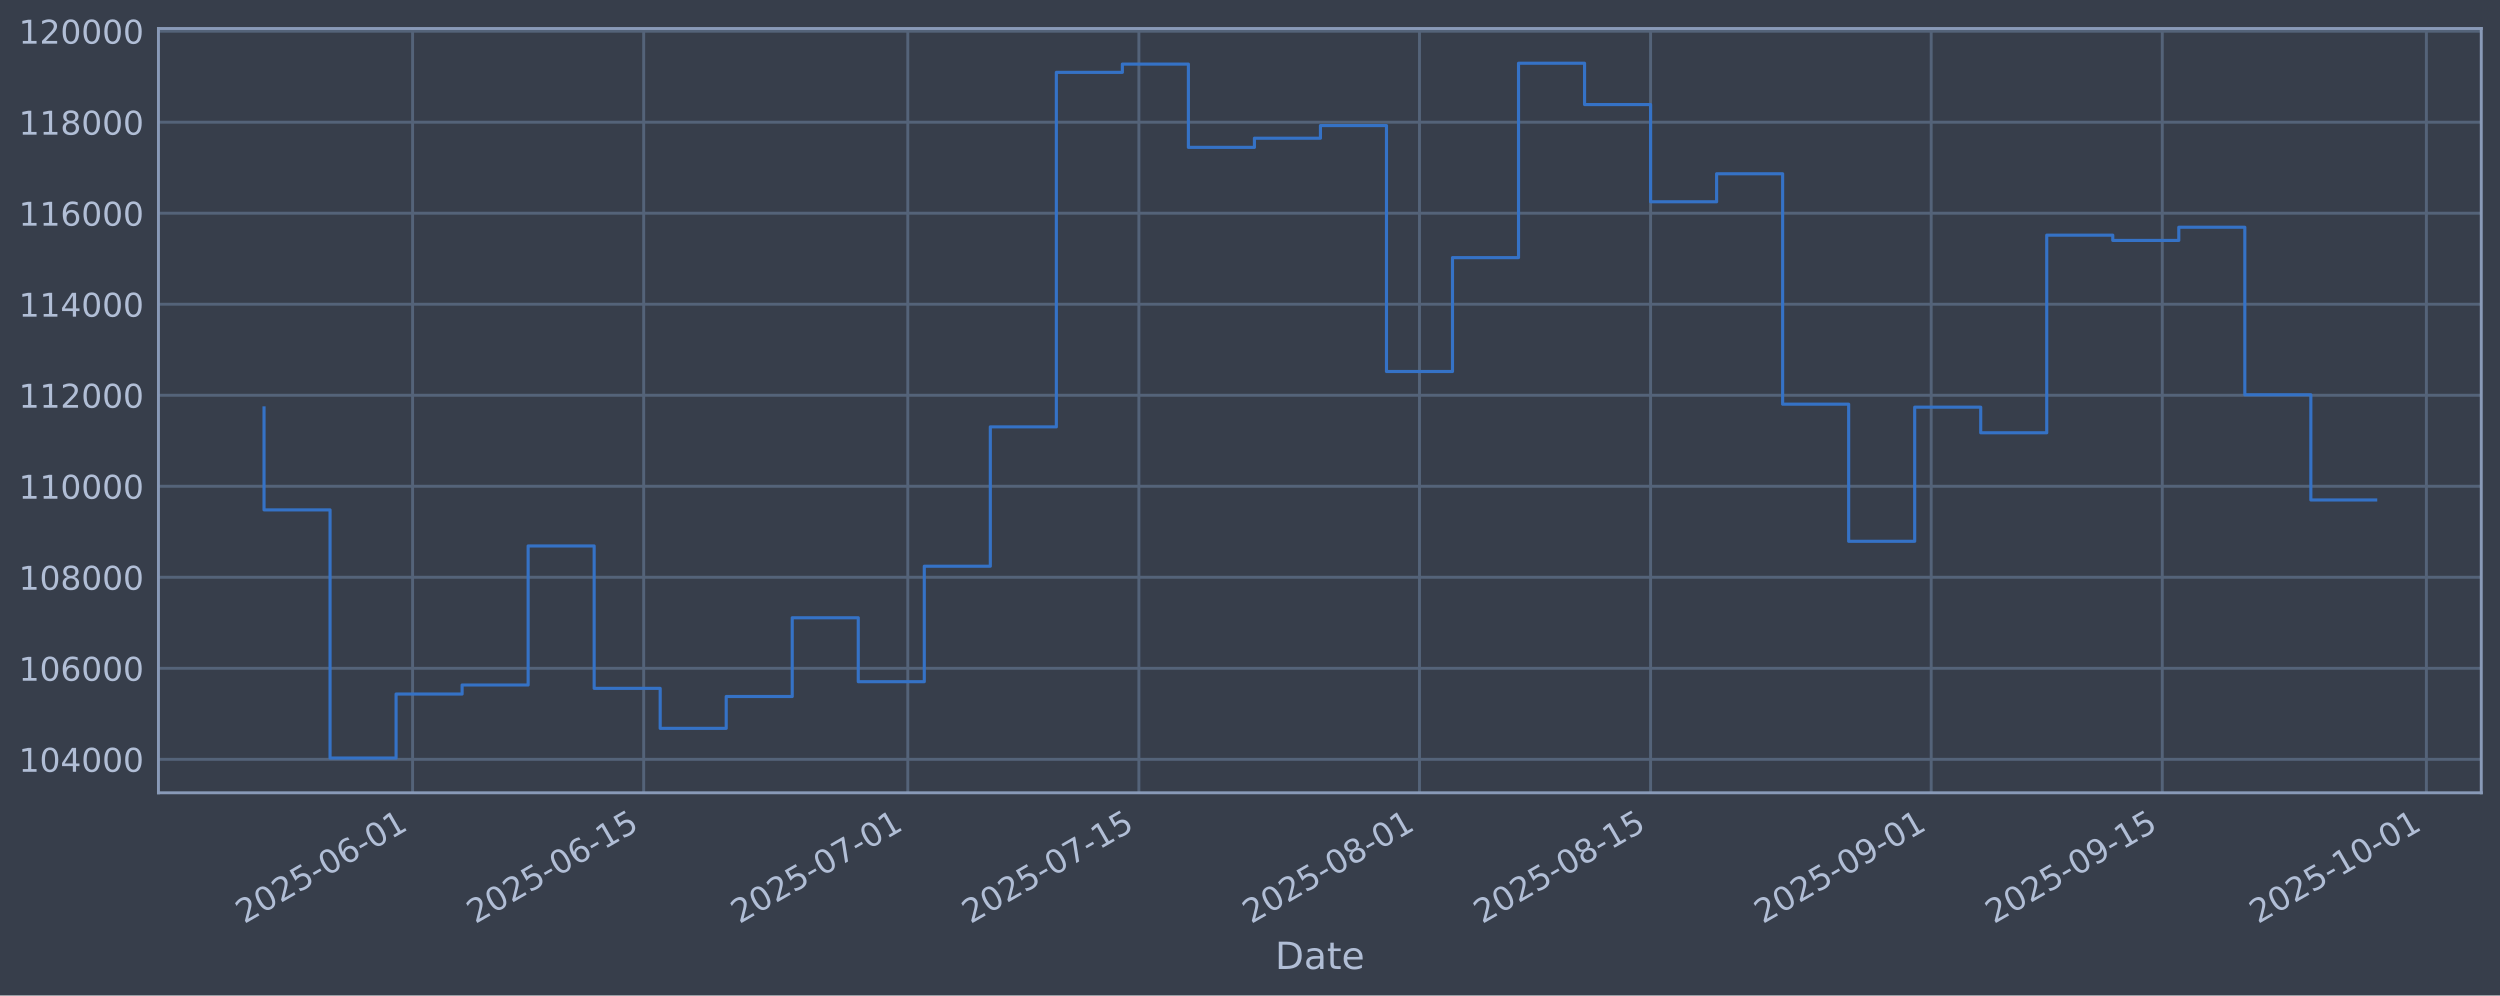
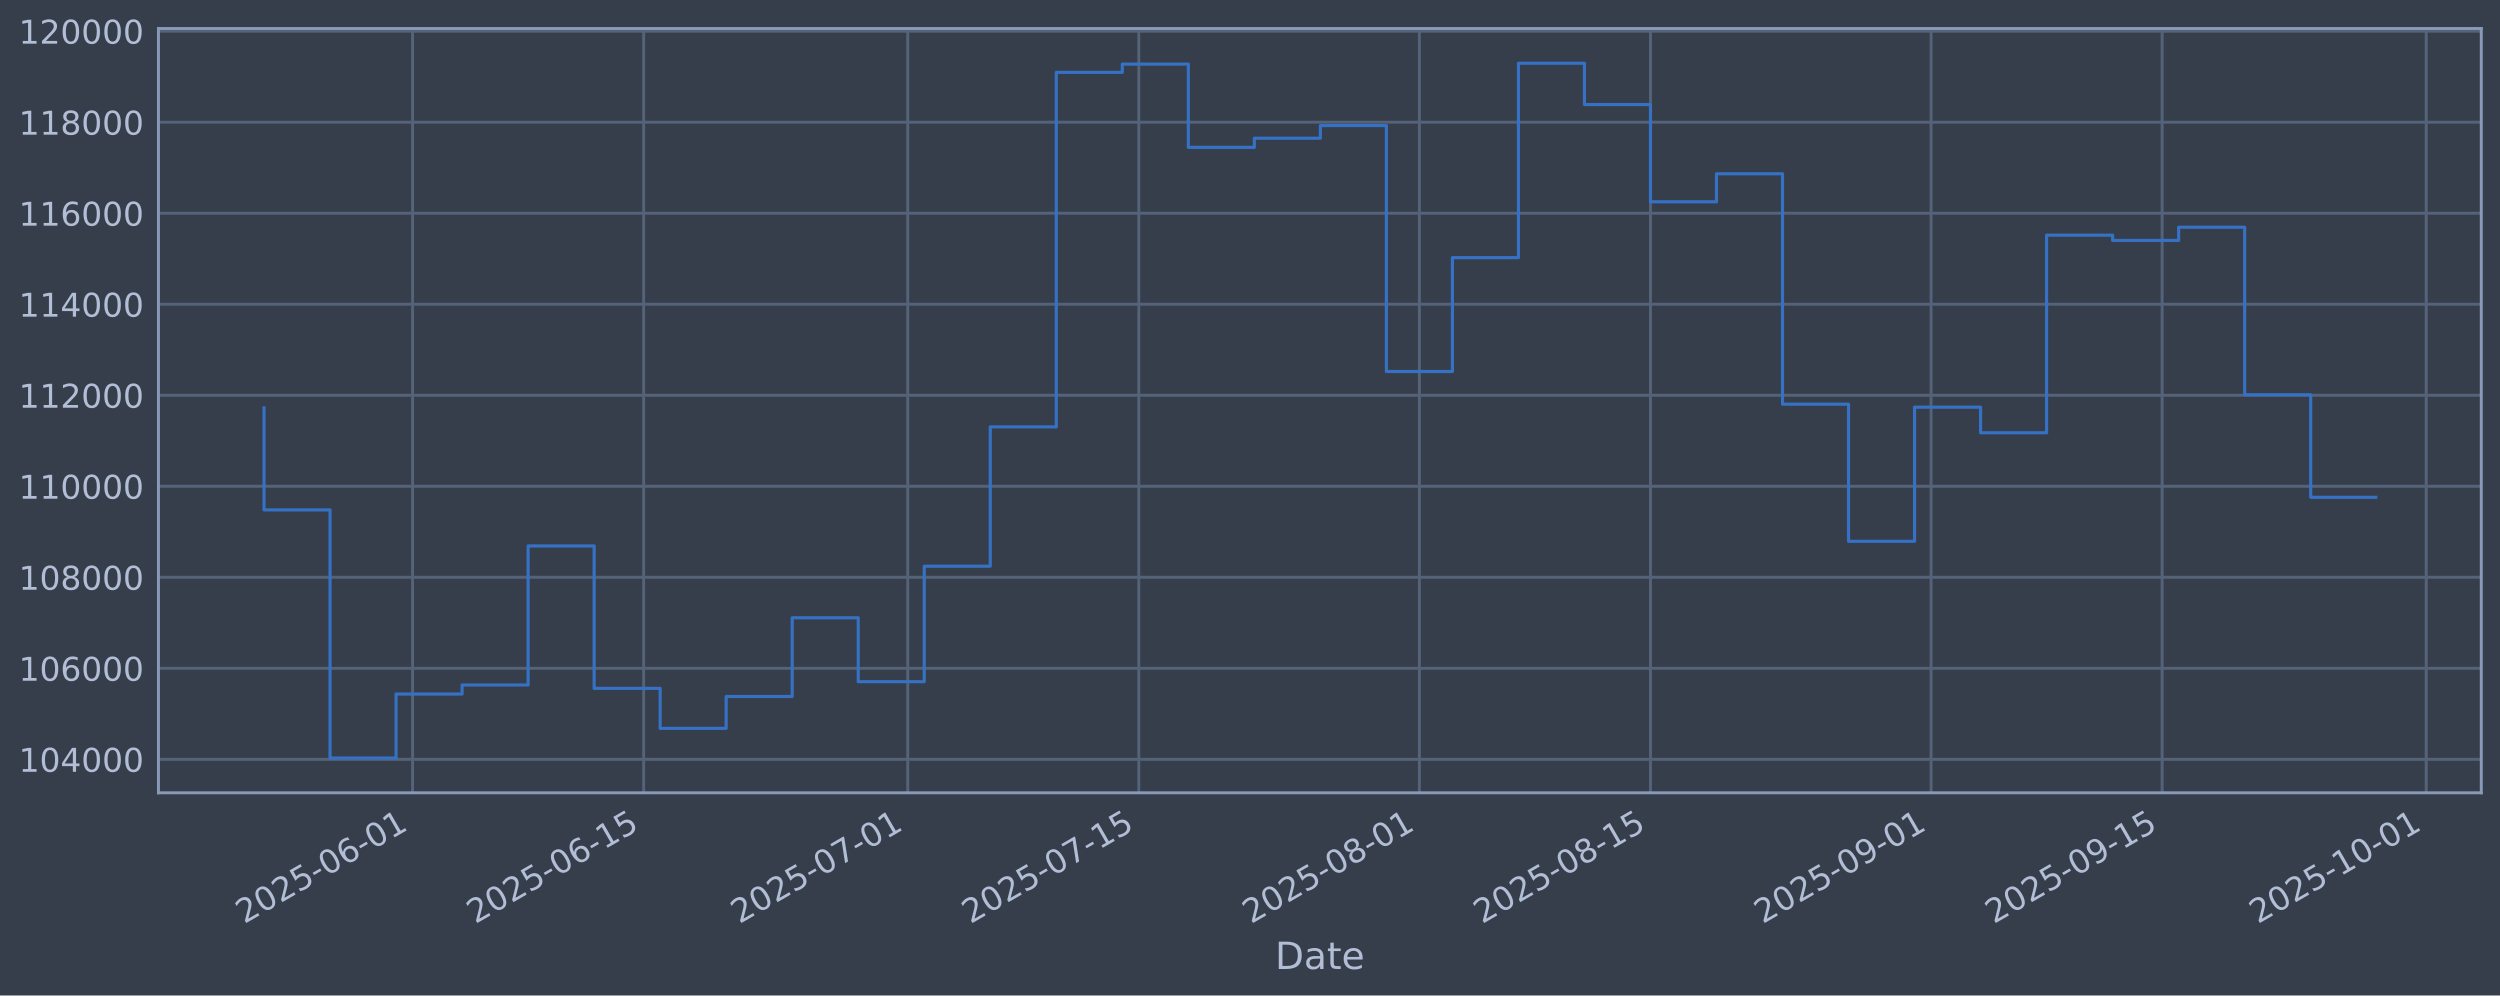
<svg xmlns="http://www.w3.org/2000/svg" xmlns:xlink="http://www.w3.org/1999/xlink" width="960.9pt" height="382.628pt" viewBox="0 0 960.9 382.628" version="1.1">
  <defs>
    <style type="text/css">*{stroke-linejoin: round; stroke-linecap: butt}</style>
  </defs>
  <g id="figure_1">
    <g id="patch_1">
      <path d="M 0 382.628  L 960.9 382.628  L 960.9 0  L 0 0  z " style="fill: #373e4b" />
    </g>
    <g id="axes_1">
      <g id="patch_2">
        <path d="M 60.901 304.718  L 953.701 304.718  L 953.701 10.958  L 60.901 10.958  z " style="fill: #373e4b" />
      </g>
      <g id="matplotlib.axis_1">
        <g id="xtick_1">
          <g id="line2d_1">
-             <path d="M 158.582 304.718  L 158.582 10.958  " clip-path="url(#p0979a215d0)" style="fill: none; stroke: #546379; stroke-width: 1.12; stroke-linecap: square" />
+             <path d="M 158.578 304.718  L 158.578 10.958  " clip-path="url(#p89ef3f44a3)" style="fill: none; stroke: #546379; stroke-width: 1.12; stroke-linecap: square" />
          </g>
          <g id="line2d_2" />
          <g id="text_1">
-             <g style="fill: #b1bed6" transform="translate(93.85693 355.2226) rotate(-30) scale(0.126 -0.126)">
+             <g style="fill: #b1bed6" transform="translate(93.85249 355.2226) rotate(-30) scale(0.126 -0.126)">
              <defs>
                <path id="DejaVuSans-32" d="M 1228 531  L 3431 531  L 3431 0  L 469 0  L 469 531  Q 828 903 1448 1529  Q 2069 2156 2228 2338  Q 2531 2678 2651 2914  Q 2772 3150 2772 3378  Q 2772 3750 2511 3984  Q 2250 4219 1831 4219  Q 1534 4219 1204 4116  Q 875 4013 500 3803  L 500 4441  Q 881 4594 1212 4672  Q 1544 4750 1819 4750  Q 2544 4750 2975 4387  Q 3406 4025 3406 3419  Q 3406 3131 3298 2873  Q 3191 2616 2906 2266  Q 2828 2175 2409 1742  Q 1991 1309 1228 531  z " transform="scale(0.015625)" />
                <path id="DejaVuSans-30" d="M 2034 4250  Q 1547 4250 1301 3770  Q 1056 3291 1056 2328  Q 1056 1369 1301 889  Q 1547 409 2034 409  Q 2525 409 2770 889  Q 3016 1369 3016 2328  Q 3016 3291 2770 3770  Q 2525 4250 2034 4250  z M 2034 4750  Q 2819 4750 3233 4129  Q 3647 3509 3647 2328  Q 3647 1150 3233 529  Q 2819 -91 2034 -91  Q 1250 -91 836 529  Q 422 1150 422 2328  Q 422 3509 836 4129  Q 1250 4750 2034 4750  z " transform="scale(0.015625)" />
                <path id="DejaVuSans-35" d="M 691 4666  L 3169 4666  L 3169 4134  L 1269 4134  L 1269 2991  Q 1406 3038 1543 3061  Q 1681 3084 1819 3084  Q 2600 3084 3056 2656  Q 3513 2228 3513 1497  Q 3513 744 3044 326  Q 2575 -91 1722 -91  Q 1428 -91 1123 -41  Q 819 9 494 109  L 494 744  Q 775 591 1075 516  Q 1375 441 1709 441  Q 2250 441 2565 725  Q 2881 1009 2881 1497  Q 2881 1984 2565 2268  Q 2250 2553 1709 2553  Q 1456 2553 1204 2497  Q 953 2441 691 2322  L 691 4666  z " transform="scale(0.015625)" />
                <path id="DejaVuSans-2d" d="M 313 2009  L 1997 2009  L 1997 1497  L 313 1497  L 313 2009  z " transform="scale(0.015625)" />
                <path id="DejaVuSans-36" d="M 2113 2584  Q 1688 2584 1439 2293  Q 1191 2003 1191 1497  Q 1191 994 1439 701  Q 1688 409 2113 409  Q 2538 409 2786 701  Q 3034 994 3034 1497  Q 3034 2003 2786 2293  Q 2538 2584 2113 2584  z M 3366 4563  L 3366 3988  Q 3128 4100 2886 4159  Q 2644 4219 2406 4219  Q 1781 4219 1451 3797  Q 1122 3375 1075 2522  Q 1259 2794 1537 2939  Q 1816 3084 2150 3084  Q 2853 3084 3261 2657  Q 3669 2231 3669 1497  Q 3669 778 3244 343  Q 2819 -91 2113 -91  Q 1303 -91 875 529  Q 447 1150 447 2328  Q 447 3434 972 4092  Q 1497 4750 2381 4750  Q 2619 4750 2861 4703  Q 3103 4656 3366 4563  z " transform="scale(0.015625)" />
                <path id="DejaVuSans-31" d="M 794 531  L 1825 531  L 1825 4091  L 703 3866  L 703 4441  L 1819 4666  L 2450 4666  L 2450 531  L 3481 531  L 3481 0  L 794 0  L 794 531  z " transform="scale(0.015625)" />
              </defs>
              <use xlink:href="#DejaVuSans-32" />
              <use xlink:href="#DejaVuSans-30" transform="translate(63.62305 0)" />
              <use xlink:href="#DejaVuSans-32" transform="translate(127.2461 0)" />
              <use xlink:href="#DejaVuSans-35" transform="translate(190.8691 0)" />
              <use xlink:href="#DejaVuSans-2d" transform="translate(254.4922 0)" />
              <use xlink:href="#DejaVuSans-30" transform="translate(290.5762 0)" />
              <use xlink:href="#DejaVuSans-36" transform="translate(354.1992 0)" />
              <use xlink:href="#DejaVuSans-2d" transform="translate(417.8223 0)" />
              <use xlink:href="#DejaVuSans-30" transform="translate(453.9062 0)" />
              <use xlink:href="#DejaVuSans-31" transform="translate(517.5293 0)" />
            </g>
          </g>
        </g>
        <g id="xtick_2">
          <g id="line2d_3">
-             <path d="M 247.405 304.718  L 247.405 10.958  " clip-path="url(#p0979a215d0)" style="fill: none; stroke: #546379; stroke-width: 1.12; stroke-linecap: square" />
+             <path d="M 247.393 304.718  L 247.393 10.958  " clip-path="url(#p89ef3f44a3)" style="fill: none; stroke: #546379; stroke-width: 1.12; stroke-linecap: square" />
          </g>
          <g id="line2d_4" />
          <g id="text_2">
-             <g style="fill: #b1bed6" transform="translate(182.6794 355.2226) rotate(-30) scale(0.126 -0.126)">
+             <g style="fill: #b1bed6" transform="translate(182.668 355.2226) rotate(-30) scale(0.126 -0.126)">
              <use xlink:href="#DejaVuSans-32" />
              <use xlink:href="#DejaVuSans-30" transform="translate(63.62305 0)" />
              <use xlink:href="#DejaVuSans-32" transform="translate(127.2461 0)" />
              <use xlink:href="#DejaVuSans-35" transform="translate(190.8691 0)" />
              <use xlink:href="#DejaVuSans-2d" transform="translate(254.4922 0)" />
              <use xlink:href="#DejaVuSans-30" transform="translate(290.5762 0)" />
              <use xlink:href="#DejaVuSans-36" transform="translate(354.1992 0)" />
              <use xlink:href="#DejaVuSans-2d" transform="translate(417.8223 0)" />
              <use xlink:href="#DejaVuSans-31" transform="translate(453.9062 0)" />
              <use xlink:href="#DejaVuSans-35" transform="translate(517.5293 0)" />
            </g>
          </g>
        </g>
        <g id="xtick_3">
          <g id="line2d_5">
-             <path d="M 348.916 304.718  L 348.916 10.958  " clip-path="url(#p0979a215d0)" style="fill: none; stroke: #546379; stroke-width: 1.12; stroke-linecap: square" />
+             <path d="M 348.897 304.718  L 348.897 10.958  " clip-path="url(#p89ef3f44a3)" style="fill: none; stroke: #546379; stroke-width: 1.12; stroke-linecap: square" />
          </g>
          <g id="line2d_6" />
          <g id="text_3">
-             <g style="fill: #b1bed6" transform="translate(284.1907 355.2226) rotate(-30) scale(0.126 -0.126)">
+             <g style="fill: #b1bed6" transform="translate(284.1714 355.2226) rotate(-30) scale(0.126 -0.126)">
              <defs>
                <path id="DejaVuSans-37" d="M 525 4666  L 3525 4666  L 3525 4397  L 1831 0  L 1172 0  L 2766 4134  L 525 4134  L 525 4666  z " transform="scale(0.015625)" />
              </defs>
              <use xlink:href="#DejaVuSans-32" />
              <use xlink:href="#DejaVuSans-30" transform="translate(63.62305 0)" />
              <use xlink:href="#DejaVuSans-32" transform="translate(127.2461 0)" />
              <use xlink:href="#DejaVuSans-35" transform="translate(190.8691 0)" />
              <use xlink:href="#DejaVuSans-2d" transform="translate(254.4922 0)" />
              <use xlink:href="#DejaVuSans-30" transform="translate(290.5762 0)" />
              <use xlink:href="#DejaVuSans-37" transform="translate(354.1992 0)" />
              <use xlink:href="#DejaVuSans-2d" transform="translate(417.8223 0)" />
              <use xlink:href="#DejaVuSans-30" transform="translate(453.9062 0)" />
              <use xlink:href="#DejaVuSans-31" transform="translate(517.5293 0)" />
            </g>
          </g>
        </g>
        <g id="xtick_4">
          <g id="line2d_7">
-             <path d="M 437.739 304.718  L 437.739 10.958  " clip-path="url(#p0979a215d0)" style="fill: none; stroke: #546379; stroke-width: 1.12; stroke-linecap: square" />
+             <path d="M 437.712 304.718  L 437.712 10.958  " clip-path="url(#p89ef3f44a3)" style="fill: none; stroke: #546379; stroke-width: 1.12; stroke-linecap: square" />
          </g>
          <g id="line2d_8" />
          <g id="text_4">
-             <g style="fill: #b1bed6" transform="translate(373.0131 355.2226) rotate(-30) scale(0.126 -0.126)">
+             <g style="fill: #b1bed6" transform="translate(372.9869 355.2226) rotate(-30) scale(0.126 -0.126)">
              <use xlink:href="#DejaVuSans-32" />
              <use xlink:href="#DejaVuSans-30" transform="translate(63.62305 0)" />
              <use xlink:href="#DejaVuSans-32" transform="translate(127.2461 0)" />
              <use xlink:href="#DejaVuSans-35" transform="translate(190.8691 0)" />
              <use xlink:href="#DejaVuSans-2d" transform="translate(254.4922 0)" />
              <use xlink:href="#DejaVuSans-30" transform="translate(290.5762 0)" />
              <use xlink:href="#DejaVuSans-37" transform="translate(354.1992 0)" />
              <use xlink:href="#DejaVuSans-2d" transform="translate(417.8223 0)" />
              <use xlink:href="#DejaVuSans-31" transform="translate(453.9062 0)" />
              <use xlink:href="#DejaVuSans-35" transform="translate(517.5293 0)" />
            </g>
          </g>
        </g>
        <g id="xtick_5">
          <g id="line2d_9">
-             <path d="M 545.594 304.718  L 545.594 10.958  " clip-path="url(#p0979a215d0)" style="fill: none; stroke: #546379; stroke-width: 1.12; stroke-linecap: square" />
+             <path d="M 545.56 304.718  L 545.56 10.958  " clip-path="url(#p89ef3f44a3)" style="fill: none; stroke: #546379; stroke-width: 1.12; stroke-linecap: square" />
          </g>
          <g id="line2d_10" />
          <g id="text_5">
-             <g style="fill: #b1bed6" transform="translate(480.8689 355.2226) rotate(-30) scale(0.126 -0.126)">
+             <g style="fill: #b1bed6" transform="translate(480.8343 355.2226) rotate(-30) scale(0.126 -0.126)">
              <defs>
                <path id="DejaVuSans-38" d="M 2034 2216  Q 1584 2216 1326 1975  Q 1069 1734 1069 1313  Q 1069 891 1326 650  Q 1584 409 2034 409  Q 2484 409 2743 651  Q 3003 894 3003 1313  Q 3003 1734 2745 1975  Q 2488 2216 2034 2216  z M 1403 2484  Q 997 2584 770 2862  Q 544 3141 544 3541  Q 544 4100 942 4425  Q 1341 4750 2034 4750  Q 2731 4750 3128 4425  Q 3525 4100 3525 3541  Q 3525 3141 3298 2862  Q 3072 2584 2669 2484  Q 3125 2378 3379 2068  Q 3634 1759 3634 1313  Q 3634 634 3220 271  Q 2806 -91 2034 -91  Q 1263 -91 848 271  Q 434 634 434 1313  Q 434 1759 690 2068  Q 947 2378 1403 2484  z M 1172 3481  Q 1172 3119 1398 2916  Q 1625 2713 2034 2713  Q 2441 2713 2670 2916  Q 2900 3119 2900 3481  Q 2900 3844 2670 4047  Q 2441 4250 2034 4250  Q 1625 4250 1398 4047  Q 1172 3844 1172 3481  z " transform="scale(0.015625)" />
              </defs>
              <use xlink:href="#DejaVuSans-32" />
              <use xlink:href="#DejaVuSans-30" transform="translate(63.62305 0)" />
              <use xlink:href="#DejaVuSans-32" transform="translate(127.2461 0)" />
              <use xlink:href="#DejaVuSans-35" transform="translate(190.8691 0)" />
              <use xlink:href="#DejaVuSans-2d" transform="translate(254.4922 0)" />
              <use xlink:href="#DejaVuSans-30" transform="translate(290.5762 0)" />
              <use xlink:href="#DejaVuSans-38" transform="translate(354.1992 0)" />
              <use xlink:href="#DejaVuSans-2d" transform="translate(417.8223 0)" />
              <use xlink:href="#DejaVuSans-30" transform="translate(453.9062 0)" />
              <use xlink:href="#DejaVuSans-31" transform="translate(517.5293 0)" />
            </g>
          </g>
        </g>
        <g id="xtick_6">
          <g id="line2d_11">
-             <path d="M 634.417 304.718  L 634.417 10.958  " clip-path="url(#p0979a215d0)" style="fill: none; stroke: #546379; stroke-width: 1.12; stroke-linecap: square" />
+             <path d="M 634.375 304.718  L 634.375 10.958  " clip-path="url(#p89ef3f44a3)" style="fill: none; stroke: #546379; stroke-width: 1.12; stroke-linecap: square" />
          </g>
          <g id="line2d_12" />
          <g id="text_6">
-             <g style="fill: #b1bed6" transform="translate(569.6913 355.2226) rotate(-30) scale(0.126 -0.126)">
+             <g style="fill: #b1bed6" transform="translate(569.6498 355.2226) rotate(-30) scale(0.126 -0.126)">
              <use xlink:href="#DejaVuSans-32" />
              <use xlink:href="#DejaVuSans-30" transform="translate(63.62305 0)" />
              <use xlink:href="#DejaVuSans-32" transform="translate(127.2461 0)" />
              <use xlink:href="#DejaVuSans-35" transform="translate(190.8691 0)" />
              <use xlink:href="#DejaVuSans-2d" transform="translate(254.4922 0)" />
              <use xlink:href="#DejaVuSans-30" transform="translate(290.5762 0)" />
              <use xlink:href="#DejaVuSans-38" transform="translate(354.1992 0)" />
              <use xlink:href="#DejaVuSans-2d" transform="translate(417.8223 0)" />
              <use xlink:href="#DejaVuSans-31" transform="translate(453.9062 0)" />
              <use xlink:href="#DejaVuSans-35" transform="translate(517.5293 0)" />
            </g>
          </g>
        </g>
        <g id="xtick_7">
          <g id="line2d_13">
-             <path d="M 742.273 304.718  L 742.273 10.958  " clip-path="url(#p0979a215d0)" style="fill: none; stroke: #546379; stroke-width: 1.12; stroke-linecap: square" />
+             <path d="M 742.223 304.718  L 742.223 10.958  " clip-path="url(#p89ef3f44a3)" style="fill: none; stroke: #546379; stroke-width: 1.12; stroke-linecap: square" />
          </g>
          <g id="line2d_14" />
          <g id="text_7">
-             <g style="fill: #b1bed6" transform="translate(677.5471 355.2226) rotate(-30) scale(0.126 -0.126)">
+             <g style="fill: #b1bed6" transform="translate(677.4972 355.2226) rotate(-30) scale(0.126 -0.126)">
              <defs>
                <path id="DejaVuSans-39" d="M 703 97  L 703 672  Q 941 559 1184 500  Q 1428 441 1663 441  Q 2288 441 2617 861  Q 2947 1281 2994 2138  Q 2813 1869 2534 1725  Q 2256 1581 1919 1581  Q 1219 1581 811 2004  Q 403 2428 403 3163  Q 403 3881 828 4315  Q 1253 4750 1959 4750  Q 2769 4750 3195 4129  Q 3622 3509 3622 2328  Q 3622 1225 3098 567  Q 2575 -91 1691 -91  Q 1453 -91 1209 -44  Q 966 3 703 97  z M 1959 2075  Q 2384 2075 2632 2365  Q 2881 2656 2881 3163  Q 2881 3666 2632 3958  Q 2384 4250 1959 4250  Q 1534 4250 1286 3958  Q 1038 3666 1038 3163  Q 1038 2656 1286 2365  Q 1534 2075 1959 2075  z " transform="scale(0.015625)" />
              </defs>
              <use xlink:href="#DejaVuSans-32" />
              <use xlink:href="#DejaVuSans-30" transform="translate(63.62305 0)" />
              <use xlink:href="#DejaVuSans-32" transform="translate(127.2461 0)" />
              <use xlink:href="#DejaVuSans-35" transform="translate(190.8691 0)" />
              <use xlink:href="#DejaVuSans-2d" transform="translate(254.4922 0)" />
              <use xlink:href="#DejaVuSans-30" transform="translate(290.5762 0)" />
              <use xlink:href="#DejaVuSans-39" transform="translate(354.1992 0)" />
              <use xlink:href="#DejaVuSans-2d" transform="translate(417.8223 0)" />
              <use xlink:href="#DejaVuSans-30" transform="translate(453.9062 0)" />
              <use xlink:href="#DejaVuSans-31" transform="translate(517.5293 0)" />
            </g>
          </g>
        </g>
        <g id="xtick_8">
          <g id="line2d_15">
-             <path d="M 831.095 304.718  L 831.095 10.958  " clip-path="url(#p0979a215d0)" style="fill: none; stroke: #546379; stroke-width: 1.12; stroke-linecap: square" />
+             <path d="M 831.038 304.718  L 831.038 10.958  " clip-path="url(#p89ef3f44a3)" style="fill: none; stroke: #546379; stroke-width: 1.12; stroke-linecap: square" />
          </g>
          <g id="line2d_16" />
          <g id="text_8">
-             <g style="fill: #b1bed6" transform="translate(766.3695 355.2226) rotate(-30) scale(0.126 -0.126)">
+             <g style="fill: #b1bed6" transform="translate(766.3127 355.2226) rotate(-30) scale(0.126 -0.126)">
              <use xlink:href="#DejaVuSans-32" />
              <use xlink:href="#DejaVuSans-30" transform="translate(63.62305 0)" />
              <use xlink:href="#DejaVuSans-32" transform="translate(127.2461 0)" />
              <use xlink:href="#DejaVuSans-35" transform="translate(190.8691 0)" />
              <use xlink:href="#DejaVuSans-2d" transform="translate(254.4922 0)" />
              <use xlink:href="#DejaVuSans-30" transform="translate(290.5762 0)" />
              <use xlink:href="#DejaVuSans-39" transform="translate(354.1992 0)" />
              <use xlink:href="#DejaVuSans-2d" transform="translate(417.8223 0)" />
              <use xlink:href="#DejaVuSans-31" transform="translate(453.9062 0)" />
              <use xlink:href="#DejaVuSans-35" transform="translate(517.5293 0)" />
            </g>
          </g>
        </g>
        <g id="xtick_9">
          <g id="line2d_17">
-             <path d="M 932.606 304.718  L 932.606 10.958  " clip-path="url(#p0979a215d0)" style="fill: none; stroke: #546379; stroke-width: 1.12; stroke-linecap: square" />
+             <path d="M 932.542 304.718  L 932.542 10.958  " clip-path="url(#p89ef3f44a3)" style="fill: none; stroke: #546379; stroke-width: 1.12; stroke-linecap: square" />
          </g>
          <g id="line2d_18" />
          <g id="text_9">
-             <g style="fill: #b1bed6" transform="translate(867.8809 355.2226) rotate(-30) scale(0.126 -0.126)">
+             <g style="fill: #b1bed6" transform="translate(867.8161 355.2226) rotate(-30) scale(0.126 -0.126)">
              <use xlink:href="#DejaVuSans-32" />
              <use xlink:href="#DejaVuSans-30" transform="translate(63.62305 0)" />
              <use xlink:href="#DejaVuSans-32" transform="translate(127.2461 0)" />
              <use xlink:href="#DejaVuSans-35" transform="translate(190.8691 0)" />
              <use xlink:href="#DejaVuSans-2d" transform="translate(254.4922 0)" />
              <use xlink:href="#DejaVuSans-31" transform="translate(290.5762 0)" />
              <use xlink:href="#DejaVuSans-30" transform="translate(354.1992 0)" />
              <use xlink:href="#DejaVuSans-2d" transform="translate(417.8223 0)" />
              <use xlink:href="#DejaVuSans-30" transform="translate(453.9062 0)" />
              <use xlink:href="#DejaVuSans-31" transform="translate(517.5293 0)" />
            </g>
          </g>
        </g>
        <g id="text_10">
          <g style="fill: #b1bed6" transform="translate(490.0914 372.4337) scale(0.144 -0.144)">
            <defs>
              <path id="DejaVuSans-44" d="M 1259 4147  L 1259 519  L 2022 519  Q 2988 519 3436 956  Q 3884 1394 3884 2338  Q 3884 3275 3436 3711  Q 2988 4147 2022 4147  L 1259 4147  z M 628 4666  L 1925 4666  Q 3281 4666 3915 4102  Q 4550 3538 4550 2338  Q 4550 1131 3912 565  Q 3275 0 1925 0  L 628 0  L 628 4666  z " transform="scale(0.015625)" />
              <path id="DejaVuSans-61" d="M 2194 1759  Q 1497 1759 1228 1600  Q 959 1441 959 1056  Q 959 750 1161 570  Q 1363 391 1709 391  Q 2188 391 2477 730  Q 2766 1069 2766 1631  L 2766 1759  L 2194 1759  z M 3341 1997  L 3341 0  L 2766 0  L 2766 531  Q 2569 213 2275 61  Q 1981 -91 1556 -91  Q 1019 -91 701 211  Q 384 513 384 1019  Q 384 1609 779 1909  Q 1175 2209 1959 2209  L 2766 2209  L 2766 2266  Q 2766 2663 2505 2880  Q 2244 3097 1772 3097  Q 1472 3097 1187 3025  Q 903 2953 641 2809  L 641 3341  Q 956 3463 1253 3523  Q 1550 3584 1831 3584  Q 2591 3584 2966 3190  Q 3341 2797 3341 1997  z " transform="scale(0.015625)" />
              <path id="DejaVuSans-74" d="M 1172 4494  L 1172 3500  L 2356 3500  L 2356 3053  L 1172 3053  L 1172 1153  Q 1172 725 1289 603  Q 1406 481 1766 481  L 2356 481  L 2356 0  L 1766 0  Q 1100 0 847 248  Q 594 497 594 1153  L 594 3053  L 172 3053  L 172 3500  L 594 3500  L 594 4494  L 1172 4494  z " transform="scale(0.015625)" />
              <path id="DejaVuSans-65" d="M 3597 1894  L 3597 1613  L 953 1613  Q 991 1019 1311 708  Q 1631 397 2203 397  Q 2534 397 2845 478  Q 3156 559 3463 722  L 3463 178  Q 3153 47 2828 -22  Q 2503 -91 2169 -91  Q 1331 -91 842 396  Q 353 884 353 1716  Q 353 2575 817 3079  Q 1281 3584 2069 3584  Q 2775 3584 3186 3129  Q 3597 2675 3597 1894  z M 3022 2063  Q 3016 2534 2758 2815  Q 2500 3097 2075 3097  Q 1594 3097 1305 2825  Q 1016 2553 972 2059  L 3022 2063  z " transform="scale(0.015625)" />
            </defs>
            <use xlink:href="#DejaVuSans-44" />
            <use xlink:href="#DejaVuSans-61" transform="translate(77.00195 0)" />
            <use xlink:href="#DejaVuSans-74" transform="translate(138.2812 0)" />
            <use xlink:href="#DejaVuSans-65" transform="translate(177.4902 0)" />
          </g>
        </g>
      </g>
      <g id="matplotlib.axis_2">
        <g id="ytick_1">
          <g id="line2d_19">
-             <path d="M 60.901 291.85  L 953.701 291.85  " clip-path="url(#p0979a215d0)" style="fill: none; stroke: #546379; stroke-width: 1.12; stroke-linecap: square" />
+             <path d="M 60.901 291.85  L 953.701 291.85  " clip-path="url(#p89ef3f44a3)" style="fill: none; stroke: #546379; stroke-width: 1.12; stroke-linecap: square" />
          </g>
          <g id="line2d_20" />
          <g id="text_11">
            <g style="fill: #b1bed6" transform="translate(7.2 296.6367) scale(0.126 -0.126)">
              <defs>
                <path id="DejaVuSans-34" d="M 2419 4116  L 825 1625  L 2419 1625  L 2419 4116  z M 2253 4666  L 3047 4666  L 3047 1625  L 3713 1625  L 3713 1100  L 3047 1100  L 3047 0  L 2419 0  L 2419 1100  L 313 1100  L 313 1709  L 2253 4666  z " transform="scale(0.015625)" />
              </defs>
              <use xlink:href="#DejaVuSans-31" />
              <use xlink:href="#DejaVuSans-30" transform="translate(63.62305 0)" />
              <use xlink:href="#DejaVuSans-34" transform="translate(127.2461 0)" />
              <use xlink:href="#DejaVuSans-30" transform="translate(190.8691 0)" />
              <use xlink:href="#DejaVuSans-30" transform="translate(254.4922 0)" />
              <use xlink:href="#DejaVuSans-30" transform="translate(318.1152 0)" />
            </g>
          </g>
        </g>
        <g id="ytick_2">
          <g id="line2d_21">
-             <path d="M 60.901 256.867  L 953.701 256.867  " clip-path="url(#p0979a215d0)" style="fill: none; stroke: #546379; stroke-width: 1.12; stroke-linecap: square" />
+             <path d="M 60.901 256.867  L 953.701 256.867  " clip-path="url(#p89ef3f44a3)" style="fill: none; stroke: #546379; stroke-width: 1.12; stroke-linecap: square" />
          </g>
          <g id="line2d_22" />
          <g id="text_12">
            <g style="fill: #b1bed6" transform="translate(7.2 261.6538) scale(0.126 -0.126)">
              <use xlink:href="#DejaVuSans-31" />
              <use xlink:href="#DejaVuSans-30" transform="translate(63.62305 0)" />
              <use xlink:href="#DejaVuSans-36" transform="translate(127.2461 0)" />
              <use xlink:href="#DejaVuSans-30" transform="translate(190.8691 0)" />
              <use xlink:href="#DejaVuSans-30" transform="translate(254.4922 0)" />
              <use xlink:href="#DejaVuSans-30" transform="translate(318.1152 0)" />
            </g>
          </g>
        </g>
        <g id="ytick_3">
          <g id="line2d_23">
-             <path d="M 60.901 221.884  L 953.701 221.884  " clip-path="url(#p0979a215d0)" style="fill: none; stroke: #546379; stroke-width: 1.12; stroke-linecap: square" />
+             <path d="M 60.901 221.884  L 953.701 221.884  " clip-path="url(#p89ef3f44a3)" style="fill: none; stroke: #546379; stroke-width: 1.12; stroke-linecap: square" />
          </g>
          <g id="line2d_24" />
          <g id="text_13">
            <g style="fill: #b1bed6" transform="translate(7.2 226.671) scale(0.126 -0.126)">
              <use xlink:href="#DejaVuSans-31" />
              <use xlink:href="#DejaVuSans-30" transform="translate(63.62305 0)" />
              <use xlink:href="#DejaVuSans-38" transform="translate(127.2461 0)" />
              <use xlink:href="#DejaVuSans-30" transform="translate(190.8691 0)" />
              <use xlink:href="#DejaVuSans-30" transform="translate(254.4922 0)" />
              <use xlink:href="#DejaVuSans-30" transform="translate(318.1152 0)" />
            </g>
          </g>
        </g>
        <g id="ytick_4">
          <g id="line2d_25">
-             <path d="M 60.901 186.901  L 953.701 186.901  " clip-path="url(#p0979a215d0)" style="fill: none; stroke: #546379; stroke-width: 1.12; stroke-linecap: square" />
+             <path d="M 60.901 186.901  L 953.701 186.901  " clip-path="url(#p89ef3f44a3)" style="fill: none; stroke: #546379; stroke-width: 1.12; stroke-linecap: square" />
          </g>
          <g id="line2d_26" />
          <g id="text_14">
            <g style="fill: #b1bed6" transform="translate(7.2 191.6882) scale(0.126 -0.126)">
              <use xlink:href="#DejaVuSans-31" />
              <use xlink:href="#DejaVuSans-31" transform="translate(63.62305 0)" />
              <use xlink:href="#DejaVuSans-30" transform="translate(127.2461 0)" />
              <use xlink:href="#DejaVuSans-30" transform="translate(190.8691 0)" />
              <use xlink:href="#DejaVuSans-30" transform="translate(254.4922 0)" />
              <use xlink:href="#DejaVuSans-30" transform="translate(318.1152 0)" />
            </g>
          </g>
        </g>
        <g id="ytick_5">
          <g id="line2d_27">
-             <path d="M 60.901 151.918  L 953.701 151.918  " clip-path="url(#p0979a215d0)" style="fill: none; stroke: #546379; stroke-width: 1.12; stroke-linecap: square" />
+             <path d="M 60.901 151.918  L 953.701 151.918  " clip-path="url(#p89ef3f44a3)" style="fill: none; stroke: #546379; stroke-width: 1.12; stroke-linecap: square" />
          </g>
          <g id="line2d_28" />
          <g id="text_15">
            <g style="fill: #b1bed6" transform="translate(7.2 156.7053) scale(0.126 -0.126)">
              <use xlink:href="#DejaVuSans-31" />
              <use xlink:href="#DejaVuSans-31" transform="translate(63.62305 0)" />
              <use xlink:href="#DejaVuSans-32" transform="translate(127.2461 0)" />
              <use xlink:href="#DejaVuSans-30" transform="translate(190.8691 0)" />
              <use xlink:href="#DejaVuSans-30" transform="translate(254.4922 0)" />
              <use xlink:href="#DejaVuSans-30" transform="translate(318.1152 0)" />
            </g>
          </g>
        </g>
        <g id="ytick_6">
          <g id="line2d_29">
-             <path d="M 60.901 116.936  L 953.701 116.936  " clip-path="url(#p0979a215d0)" style="fill: none; stroke: #546379; stroke-width: 1.12; stroke-linecap: square" />
+             <path d="M 60.901 116.936  L 953.701 116.936  " clip-path="url(#p89ef3f44a3)" style="fill: none; stroke: #546379; stroke-width: 1.12; stroke-linecap: square" />
          </g>
          <g id="line2d_30" />
          <g id="text_16">
            <g style="fill: #b1bed6" transform="translate(7.2 121.7225) scale(0.126 -0.126)">
              <use xlink:href="#DejaVuSans-31" />
              <use xlink:href="#DejaVuSans-31" transform="translate(63.62305 0)" />
              <use xlink:href="#DejaVuSans-34" transform="translate(127.2461 0)" />
              <use xlink:href="#DejaVuSans-30" transform="translate(190.8691 0)" />
              <use xlink:href="#DejaVuSans-30" transform="translate(254.4922 0)" />
              <use xlink:href="#DejaVuSans-30" transform="translate(318.1152 0)" />
            </g>
          </g>
        </g>
        <g id="ytick_7">
          <g id="line2d_31">
-             <path d="M 60.901 81.953  L 953.701 81.953  " clip-path="url(#p0979a215d0)" style="fill: none; stroke: #546379; stroke-width: 1.12; stroke-linecap: square" />
+             <path d="M 60.901 81.953  L 953.701 81.953  " clip-path="url(#p89ef3f44a3)" style="fill: none; stroke: #546379; stroke-width: 1.12; stroke-linecap: square" />
          </g>
          <g id="line2d_32" />
          <g id="text_17">
            <g style="fill: #b1bed6" transform="translate(7.2 86.73969) scale(0.126 -0.126)">
              <use xlink:href="#DejaVuSans-31" />
              <use xlink:href="#DejaVuSans-31" transform="translate(63.62305 0)" />
              <use xlink:href="#DejaVuSans-36" transform="translate(127.2461 0)" />
              <use xlink:href="#DejaVuSans-30" transform="translate(190.8691 0)" />
              <use xlink:href="#DejaVuSans-30" transform="translate(254.4922 0)" />
              <use xlink:href="#DejaVuSans-30" transform="translate(318.1152 0)" />
            </g>
          </g>
        </g>
        <g id="ytick_8">
          <g id="line2d_33">
-             <path d="M 60.901 46.97  L 953.701 46.97  " clip-path="url(#p0979a215d0)" style="fill: none; stroke: #546379; stroke-width: 1.12; stroke-linecap: square" />
+             <path d="M 60.901 46.97  L 953.701 46.97  " clip-path="url(#p89ef3f44a3)" style="fill: none; stroke: #546379; stroke-width: 1.12; stroke-linecap: square" />
          </g>
          <g id="line2d_34" />
          <g id="text_18">
            <g style="fill: #b1bed6" transform="translate(7.2 51.75686) scale(0.126 -0.126)">
              <use xlink:href="#DejaVuSans-31" />
              <use xlink:href="#DejaVuSans-31" transform="translate(63.62305 0)" />
              <use xlink:href="#DejaVuSans-38" transform="translate(127.2461 0)" />
              <use xlink:href="#DejaVuSans-30" transform="translate(190.8691 0)" />
              <use xlink:href="#DejaVuSans-30" transform="translate(254.4922 0)" />
              <use xlink:href="#DejaVuSans-30" transform="translate(318.1152 0)" />
            </g>
          </g>
        </g>
        <g id="ytick_9">
          <g id="line2d_35">
-             <path d="M 60.901 11.987  L 953.701 11.987  " clip-path="url(#p0979a215d0)" style="fill: none; stroke: #546379; stroke-width: 1.12; stroke-linecap: square" />
+             <path d="M 60.901 11.987  L 953.701 11.987  " clip-path="url(#p89ef3f44a3)" style="fill: none; stroke: #546379; stroke-width: 1.12; stroke-linecap: square" />
          </g>
          <g id="line2d_36" />
          <g id="text_19">
            <g style="fill: #b1bed6" transform="translate(7.2 16.77403) scale(0.126 -0.126)">
              <use xlink:href="#DejaVuSans-31" />
              <use xlink:href="#DejaVuSans-32" transform="translate(63.62305 0)" />
              <use xlink:href="#DejaVuSans-30" transform="translate(127.2461 0)" />
              <use xlink:href="#DejaVuSans-30" transform="translate(190.8691 0)" />
              <use xlink:href="#DejaVuSans-30" transform="translate(254.4922 0)" />
              <use xlink:href="#DejaVuSans-30" transform="translate(318.1152 0)" />
            </g>
          </g>
        </g>
      </g>
      <g id="line2d_37">
-         <path d="M 101.482 156.778  L 101.482 195.974  L 126.86 195.974  L 126.86 291.366  L 152.238 291.366  L 152.238 266.759  L 177.616 266.759  L 177.616 263.286  L 202.994 263.286  L 202.994 209.841  L 228.371 209.841  L 228.371 264.586  L 253.749 264.586  L 253.749 279.95  L 279.127 279.95  L 279.127 267.706  L 304.505 267.706  L 304.505 237.446  L 329.883 237.446  L 329.883 262.012  L 355.261 262.012  L 355.261 217.631  L 380.638 217.631  L 380.638 164.07  L 406.016 164.07  L 406.016 27.81  L 431.394 27.81  L 431.394 24.636  L 456.772 24.636  L 456.772 56.646  L 482.15 56.646  L 482.15 53.121  L 507.528 53.121  L 507.528 48.272  L 532.905 48.272  L 532.905 142.793  L 558.283 142.793  L 558.283 99.016  L 583.661 99.016  L 583.661 24.311  L 609.039 24.311  L 609.039 40.185  L 634.417 40.185  L 634.417 77.56  L 659.795 77.56  L 659.795 66.788  L 685.172 66.788  L 685.172 155.356  L 710.55 155.356  L 710.55 208.052  L 735.928 208.052  L 735.928 156.509  L 761.306 156.509  L 761.306 166.341  L 786.684 166.341  L 786.684 90.389  L 812.062 90.389  L 812.062 92.406  L 837.439 92.406  L 837.439 87.351  L 862.817 87.351  L 862.817 151.739  L 888.195 151.739  L 888.195 192.165  L 913.119 192.165  " clip-path="url(#p0979a215d0)" style="fill: none; stroke: #3572c6; stroke-width: 1.2; stroke-linecap: square" />
+         <path d="M 101.482 156.778  L 101.482 195.974  L 126.858 195.974  L 126.858 291.366  L 152.234 291.366  L 152.234 266.759  L 177.61 266.759  L 177.61 263.286  L 202.986 263.286  L 202.986 209.841  L 228.362 209.841  L 228.362 264.586  L 253.737 264.586  L 253.737 279.95  L 279.113 279.95  L 279.113 267.706  L 304.489 267.706  L 304.489 237.446  L 329.865 237.446  L 329.865 262.012  L 355.241 262.012  L 355.241 217.631  L 380.617 217.631  L 380.617 164.07  L 405.993 164.07  L 405.993 27.81  L 431.368 27.81  L 431.368 24.636  L 456.744 24.636  L 456.744 56.646  L 482.12 56.646  L 482.12 53.121  L 507.496 53.121  L 507.496 48.272  L 532.872 48.272  L 532.872 142.793  L 558.248 142.793  L 558.248 99.016  L 583.624 99.016  L 583.624 24.311  L 608.999 24.311  L 608.999 40.185  L 634.375 40.185  L 634.375 77.56  L 659.751 77.56  L 659.751 66.788  L 685.127 66.788  L 685.127 155.356  L 710.503 155.356  L 710.503 208.052  L 735.879 208.052  L 735.879 156.509  L 761.255 156.509  L 761.255 166.341  L 786.63 166.341  L 786.63 90.389  L 812.006 90.389  L 812.006 92.406  L 837.382 92.406  L 837.382 87.351  L 862.758 87.351  L 862.758 151.739  L 888.134 151.739  L 888.134 191.139  L 913.119 191.139  " clip-path="url(#p89ef3f44a3)" style="fill: none; stroke: #3572c6; stroke-width: 1.2; stroke-linecap: square" />
      </g>
      <g id="patch_3">
        <path d="M 60.901 304.718  L 60.901 10.958  " style="fill: none; stroke: #899ab8; stroke-width: 1.12; stroke-linejoin: miter; stroke-linecap: square" />
      </g>
      <g id="patch_4">
        <path d="M 953.701 304.718  L 953.701 10.958  " style="fill: none; stroke: #899ab8; stroke-width: 1.12; stroke-linejoin: miter; stroke-linecap: square" />
      </g>
      <g id="patch_5">
        <path d="M 60.901 304.718  L 953.701 304.718  " style="fill: none; stroke: #899ab8; stroke-width: 1.12; stroke-linejoin: miter; stroke-linecap: square" />
      </g>
      <g id="patch_6">
        <path d="M 60.901 10.958  L 953.701 10.958  " style="fill: none; stroke: #899ab8; stroke-width: 1.12; stroke-linejoin: miter; stroke-linecap: square" />
      </g>
    </g>
  </g>
  <defs>
-     <clipPath id="p0979a215d0">
+     <clipPath id="p89ef3f44a3">
      <rect x="60.901" y="10.958" width="892.8" height="293.76" />
    </clipPath>
  </defs>
</svg>
